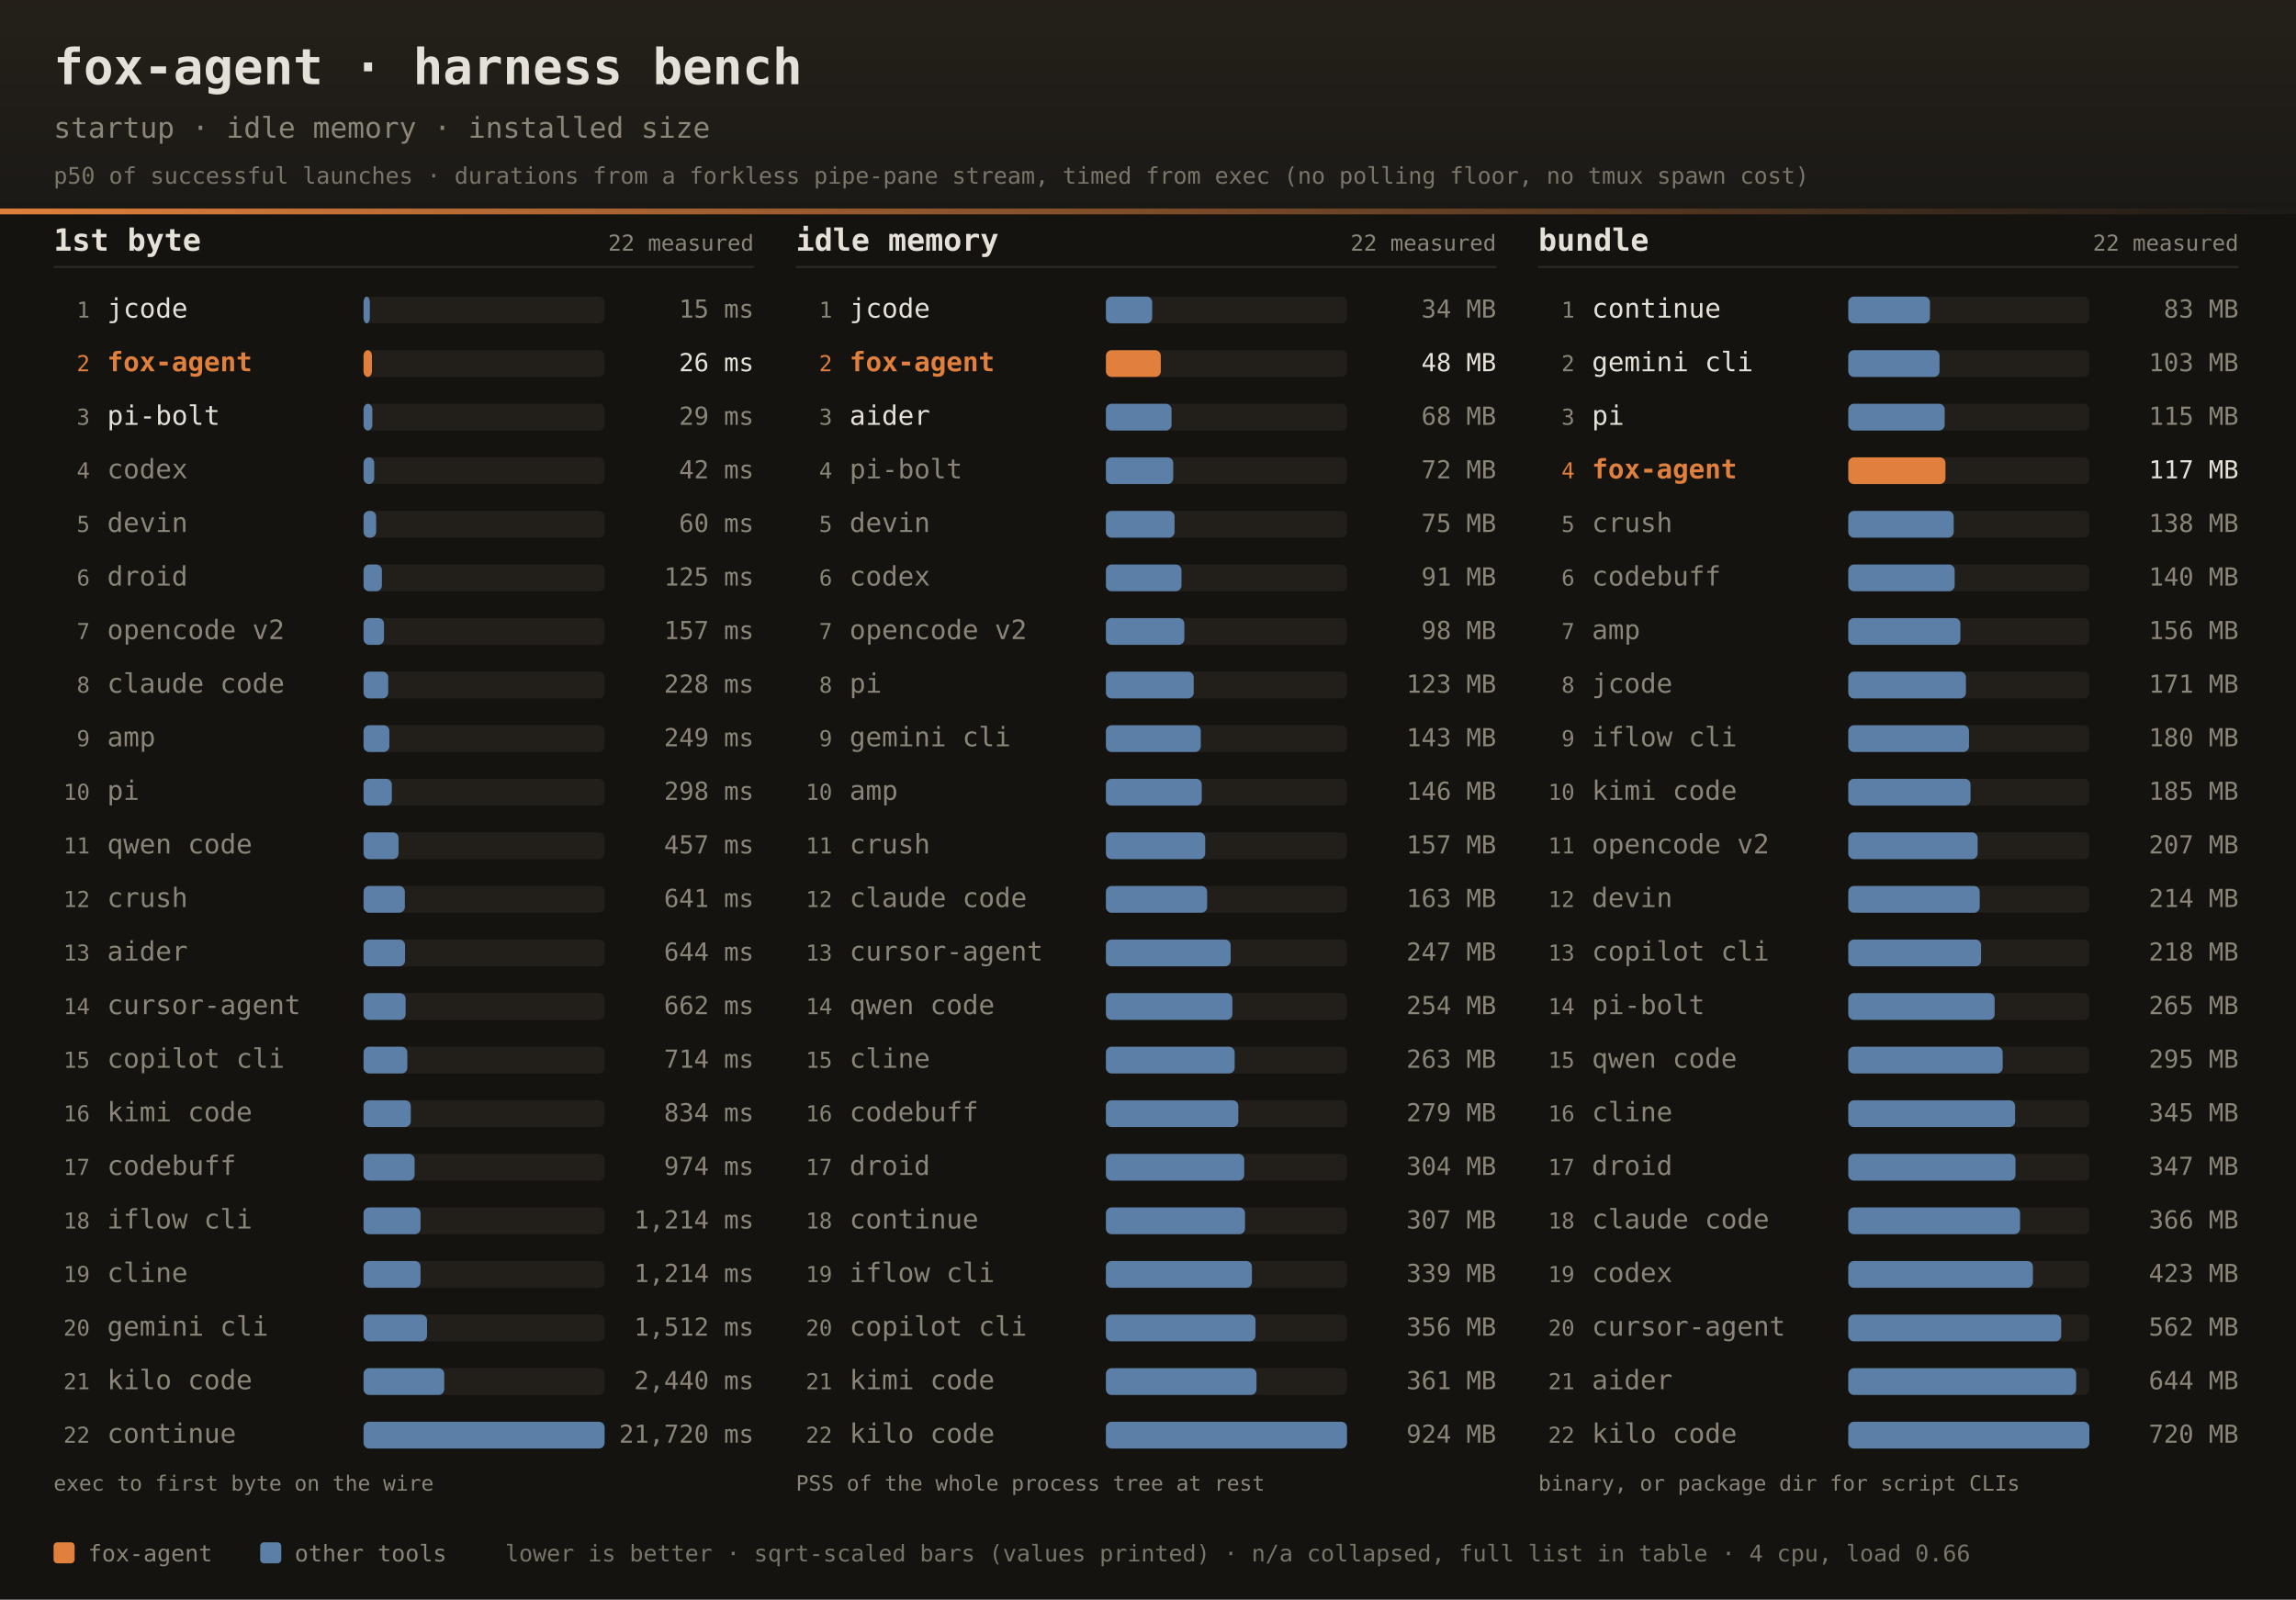
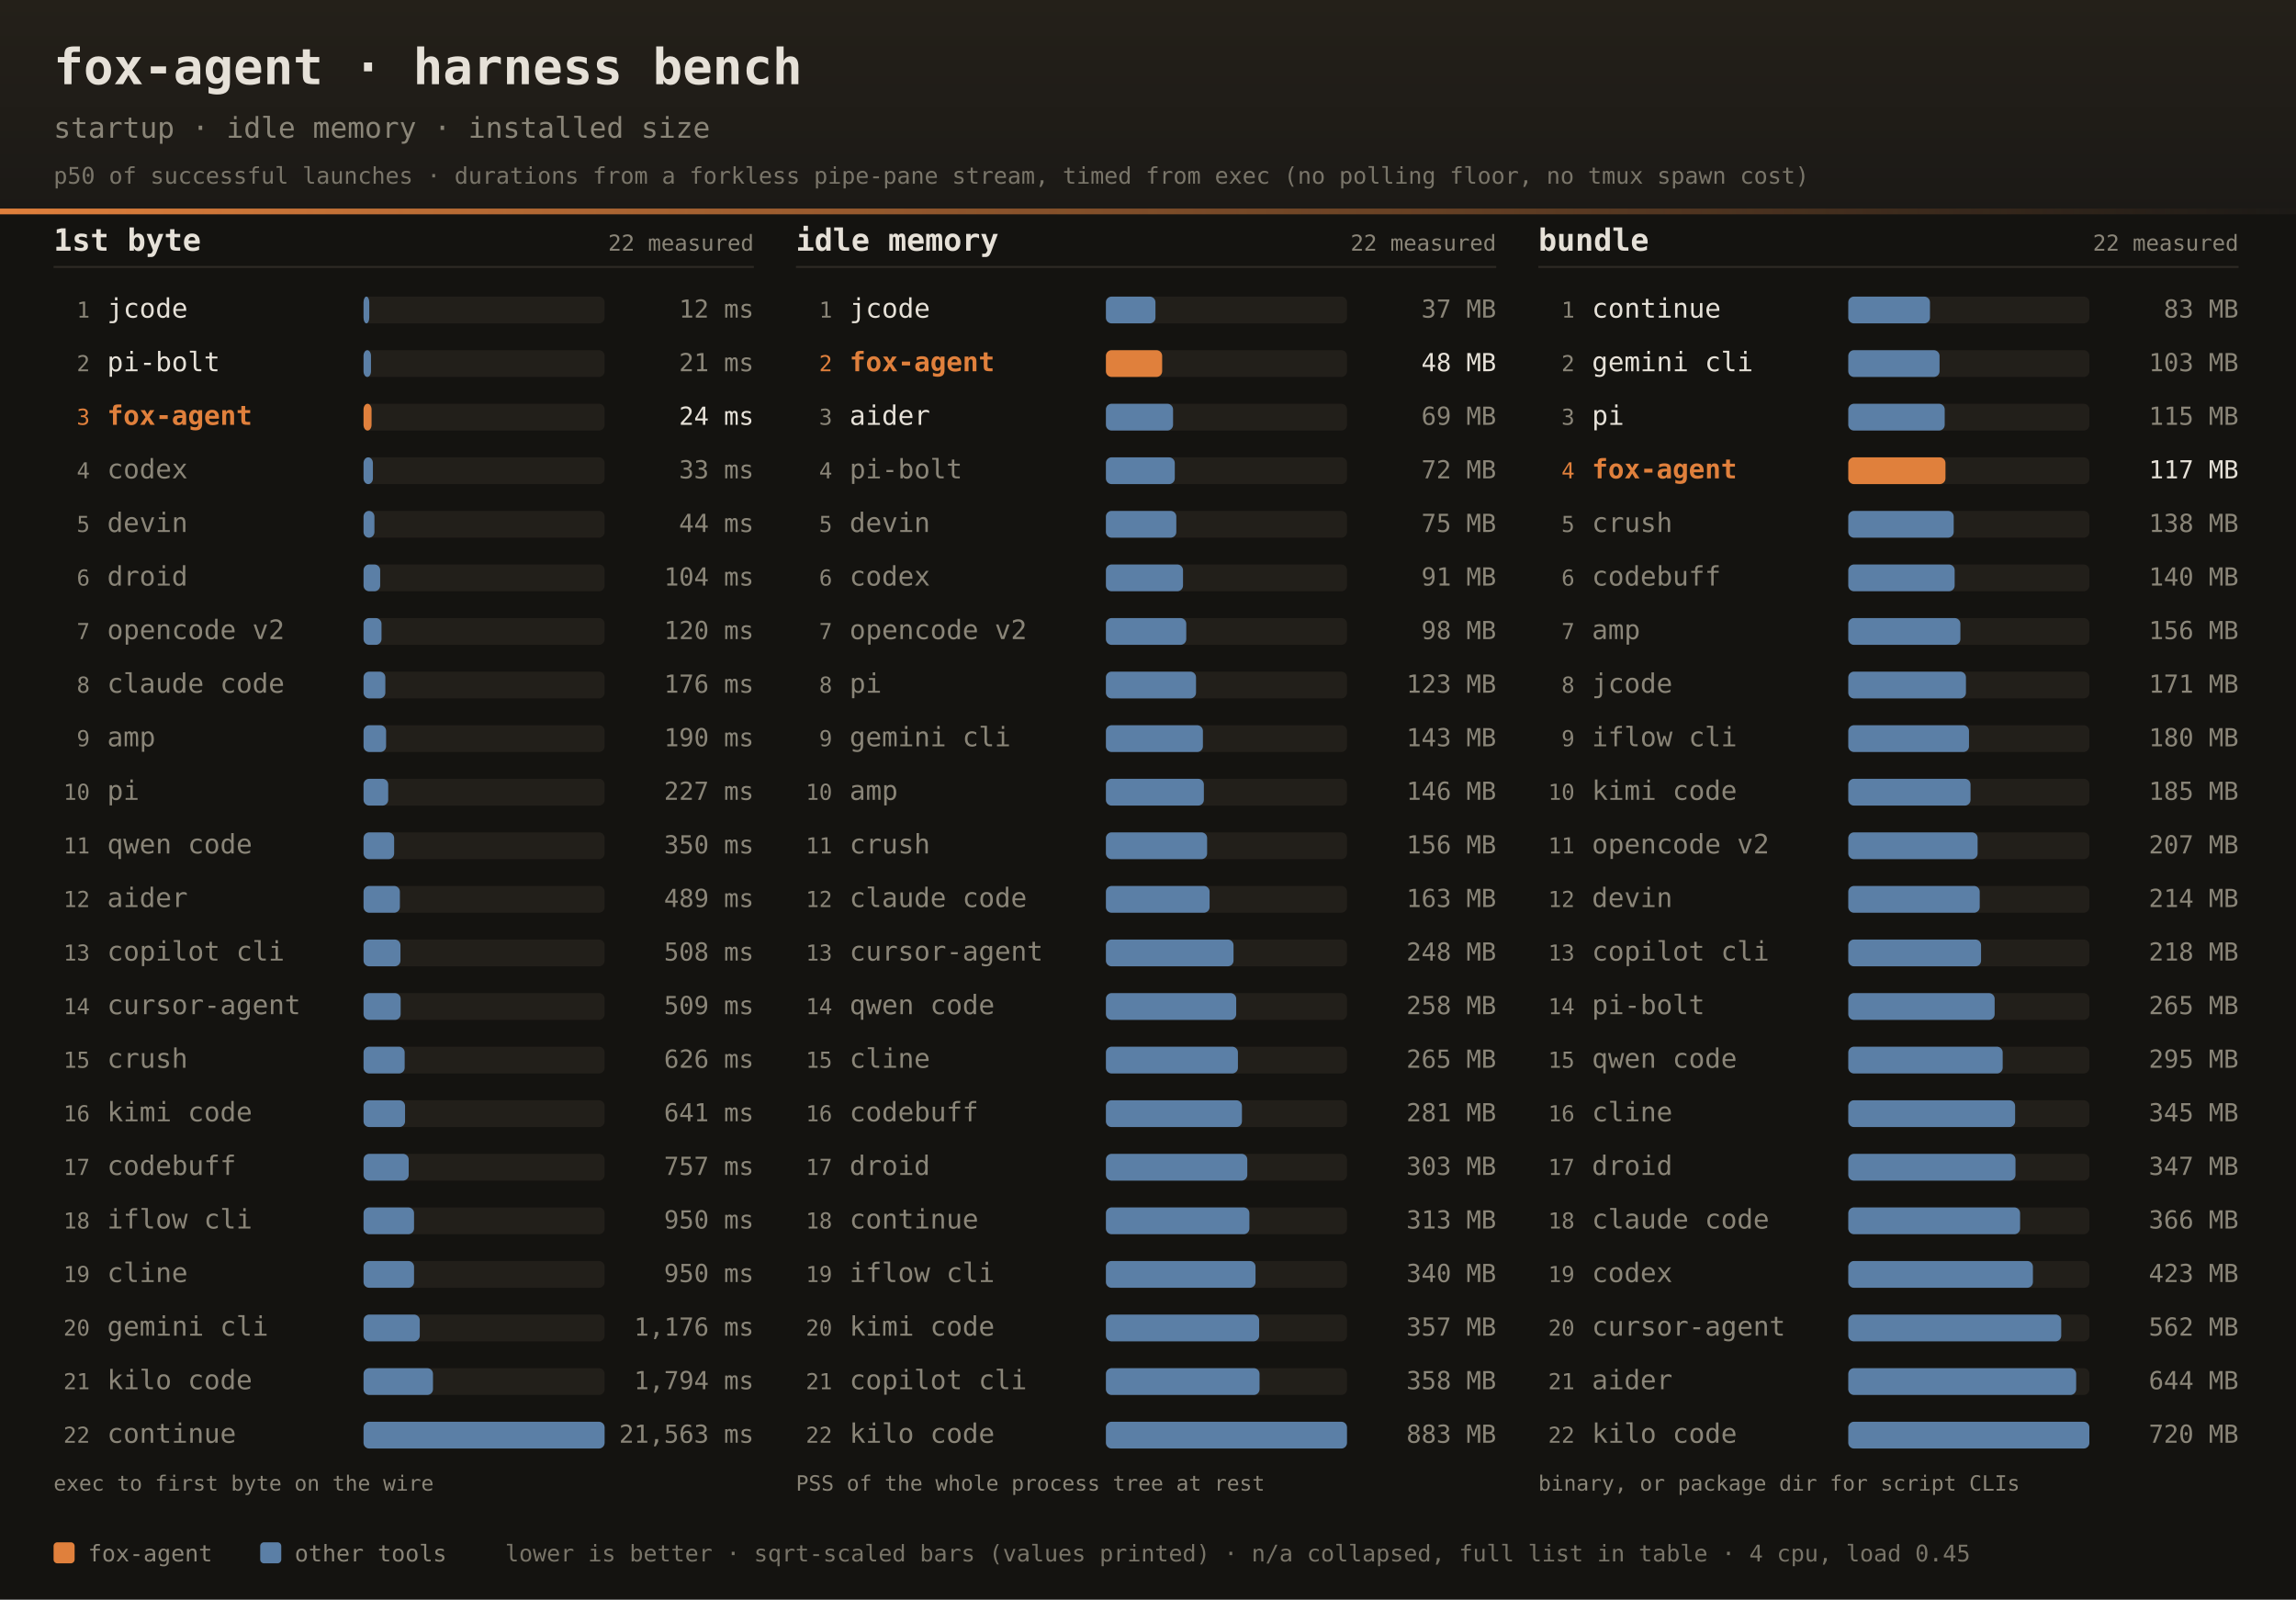
<svg xmlns="http://www.w3.org/2000/svg" width="1200" height="836" font-family="ui-monospace,SFMono-Regular,JetBrains Mono,Menlo,Consolas,monospace">
  <defs>
    <linearGradient id="dhdr" x1="0" y1="0" x2="0" y2="1">
      <stop offset="0" stop-color="#242019" />
      <stop offset="1" stop-color="#1b1916" />
    </linearGradient>
    <linearGradient id="drule" x1="0" y1="0" x2="1" y2="0">
      <stop offset="0" stop-color="#e0803c" />
      <stop offset="1" stop-color="#e0803c" stop-opacity="0" />
    </linearGradient>
  </defs>
  <rect width="1200" height="836" fill="#141310" />
  <rect width="1200" height="112" fill="url(#dhdr)" />
  <rect x="0" y="109" width="1200" height="3" fill="url(#drule)" />
  <text x="28" y="44" fill="#e6e1d8" font-size="26" font-weight="bold">fox-agent · harness bench</text>
  <text x="28" y="72" fill="#8a8578" font-size="15">startup · idle memory · installed size</text>
  <text x="28" y="96" fill="#8a8578" font-size="12" opacity="0.85">p50 of successful launches · durations from a forkless pipe-pane stream, timed from exec (no polling floor, no tmux spawn cost)</text>
  <text x="28" y="131" fill="#e6e1d8" font-size="16" font-weight="bold">1st byte</text>
  <text x="394" y="131" text-anchor="end" fill="#8a8578" font-size="11.5">22 measured</text>
  <rect x="28" y="139" width="366" height="1" fill="#2e2b25" />
  <text x="47" y="166.0" text-anchor="end" fill="#8a8578" font-size="11.5">1</text>
  <text x="56" y="166.0" fill="#e6e1d8" font-size="14">jcode</text>
  <rect x="190" y="155.0" width="126" height="14" rx="3" fill="#221f1a" />
-   <rect x="190" y="155.0" width="3.3" height="14" rx="3" fill="#5b7fa6" />
-   <text x="394" y="166.0" text-anchor="end" fill="#8a8578" font-size="13">15 ms</text>
-   <text x="47" y="194.0" text-anchor="end" fill="#e0803c" font-size="11.5">2</text>
-   <text x="56" y="194.0" fill="#e0803c" font-size="14" font-weight="bold">fox-agent</text>
+   <rect x="190" y="155.0" width="3.0" height="14" rx="3" fill="#5b7fa6" />
+   <text x="394" y="166.0" text-anchor="end" fill="#8a8578" font-size="13">12 ms</text>
+   <text x="47" y="194.0" text-anchor="end" fill="#8a8578" font-size="11.5">2</text>
+   <text x="56" y="194.0" fill="#e6e1d8" font-size="14">pi-bolt</text>
  <rect x="190" y="183.0" width="126" height="14" rx="3" fill="#221f1a" />
-   <rect x="190" y="183.0" width="4.4" height="14" rx="3" fill="#e0803c" />
-   <text x="394" y="194.0" text-anchor="end" fill="#e6e1d8" font-size="13">26 ms</text>
-   <text x="47" y="222.0" text-anchor="end" fill="#8a8578" font-size="11.5">3</text>
-   <text x="56" y="222.0" fill="#e6e1d8" font-size="14">pi-bolt</text>
+   <rect x="190" y="183.0" width="3.9" height="14" rx="3" fill="#5b7fa6" />
+   <text x="394" y="194.0" text-anchor="end" fill="#8a8578" font-size="13">21 ms</text>
+   <text x="47" y="222.0" text-anchor="end" fill="#e0803c" font-size="11.5">3</text>
+   <text x="56" y="222.0" fill="#e0803c" font-size="14" font-weight="bold">fox-agent</text>
  <rect x="190" y="211.0" width="126" height="14" rx="3" fill="#221f1a" />
-   <rect x="190" y="211.0" width="4.6" height="14" rx="3" fill="#5b7fa6" />
-   <text x="394" y="222.0" text-anchor="end" fill="#8a8578" font-size="13">29 ms</text>
+   <rect x="190" y="211.0" width="4.2" height="14" rx="3" fill="#e0803c" />
+   <text x="394" y="222.0" text-anchor="end" fill="#e6e1d8" font-size="13">24 ms</text>
  <text x="47" y="250.0" text-anchor="end" fill="#8a8578" font-size="11.5">4</text>
  <text x="56" y="250.0" fill="#8a8578" font-size="14">codex</text>
  <rect x="190" y="239.0" width="126" height="14" rx="3" fill="#221f1a" />
-   <rect x="190" y="239.0" width="5.6" height="14" rx="3" fill="#5b7fa6" />
-   <text x="394" y="250.0" text-anchor="end" fill="#8a8578" font-size="13">42 ms</text>
+   <rect x="190" y="239.0" width="4.9" height="14" rx="3" fill="#5b7fa6" />
+   <text x="394" y="250.0" text-anchor="end" fill="#8a8578" font-size="13">33 ms</text>
  <text x="47" y="278.0" text-anchor="end" fill="#8a8578" font-size="11.5">5</text>
  <text x="56" y="278.0" fill="#8a8578" font-size="14">devin</text>
  <rect x="190" y="267.0" width="126" height="14" rx="3" fill="#221f1a" />
-   <rect x="190" y="267.0" width="6.6" height="14" rx="3" fill="#5b7fa6" />
-   <text x="394" y="278.0" text-anchor="end" fill="#8a8578" font-size="13">60 ms</text>
+   <rect x="190" y="267.0" width="5.7" height="14" rx="3" fill="#5b7fa6" />
+   <text x="394" y="278.0" text-anchor="end" fill="#8a8578" font-size="13">44 ms</text>
  <text x="47" y="306.0" text-anchor="end" fill="#8a8578" font-size="11.5">6</text>
  <text x="56" y="306.0" fill="#8a8578" font-size="14">droid</text>
  <rect x="190" y="295.0" width="126" height="14" rx="3" fill="#221f1a" />
-   <rect x="190" y="295.0" width="9.6" height="14" rx="3" fill="#5b7fa6" />
-   <text x="394" y="306.0" text-anchor="end" fill="#8a8578" font-size="13">125 ms</text>
+   <rect x="190" y="295.0" width="8.7" height="14" rx="3" fill="#5b7fa6" />
+   <text x="394" y="306.0" text-anchor="end" fill="#8a8578" font-size="13">104 ms</text>
  <text x="47" y="334.0" text-anchor="end" fill="#8a8578" font-size="11.5">7</text>
  <text x="56" y="334.0" fill="#8a8578" font-size="14">opencode v2</text>
  <rect x="190" y="323.0" width="126" height="14" rx="3" fill="#221f1a" />
-   <rect x="190" y="323.0" width="10.7" height="14" rx="3" fill="#5b7fa6" />
-   <text x="394" y="334.0" text-anchor="end" fill="#8a8578" font-size="13">157 ms</text>
+   <rect x="190" y="323.0" width="9.4" height="14" rx="3" fill="#5b7fa6" />
+   <text x="394" y="334.0" text-anchor="end" fill="#8a8578" font-size="13">120 ms</text>
  <text x="47" y="362.0" text-anchor="end" fill="#8a8578" font-size="11.5">8</text>
  <text x="56" y="362.0" fill="#8a8578" font-size="14">claude code</text>
  <rect x="190" y="351.0" width="126" height="14" rx="3" fill="#221f1a" />
-   <rect x="190" y="351.0" width="12.9" height="14" rx="3" fill="#5b7fa6" />
-   <text x="394" y="362.0" text-anchor="end" fill="#8a8578" font-size="13">228 ms</text>
+   <rect x="190" y="351.0" width="11.4" height="14" rx="3" fill="#5b7fa6" />
+   <text x="394" y="362.0" text-anchor="end" fill="#8a8578" font-size="13">176 ms</text>
  <text x="47" y="390.0" text-anchor="end" fill="#8a8578" font-size="11.5">9</text>
  <text x="56" y="390.0" fill="#8a8578" font-size="14">amp</text>
  <rect x="190" y="379.0" width="126" height="14" rx="3" fill="#221f1a" />
-   <rect x="190" y="379.0" width="13.5" height="14" rx="3" fill="#5b7fa6" />
-   <text x="394" y="390.0" text-anchor="end" fill="#8a8578" font-size="13">249 ms</text>
+   <rect x="190" y="379.0" width="11.8" height="14" rx="3" fill="#5b7fa6" />
+   <text x="394" y="390.0" text-anchor="end" fill="#8a8578" font-size="13">190 ms</text>
  <text x="47" y="418.0" text-anchor="end" fill="#8a8578" font-size="11.5">10</text>
  <text x="56" y="418.0" fill="#8a8578" font-size="14">pi</text>
  <rect x="190" y="407.0" width="126" height="14" rx="3" fill="#221f1a" />
-   <rect x="190" y="407.0" width="14.8" height="14" rx="3" fill="#5b7fa6" />
-   <text x="394" y="418.0" text-anchor="end" fill="#8a8578" font-size="13">298 ms</text>
+   <rect x="190" y="407.0" width="12.9" height="14" rx="3" fill="#5b7fa6" />
+   <text x="394" y="418.0" text-anchor="end" fill="#8a8578" font-size="13">227 ms</text>
  <text x="47" y="446.0" text-anchor="end" fill="#8a8578" font-size="11.5">11</text>
  <text x="56" y="446.0" fill="#8a8578" font-size="14">qwen code</text>
  <rect x="190" y="435.0" width="126" height="14" rx="3" fill="#221f1a" />
-   <rect x="190" y="435.0" width="18.3" height="14" rx="3" fill="#5b7fa6" />
-   <text x="394" y="446.0" text-anchor="end" fill="#8a8578" font-size="13">457 ms</text>
+   <rect x="190" y="435.0" width="16.0" height="14" rx="3" fill="#5b7fa6" />
+   <text x="394" y="446.0" text-anchor="end" fill="#8a8578" font-size="13">350 ms</text>
  <text x="47" y="474.0" text-anchor="end" fill="#8a8578" font-size="11.5">12</text>
-   <text x="56" y="474.0" fill="#8a8578" font-size="14">crush</text>
+   <text x="56" y="474.0" fill="#8a8578" font-size="14">aider</text>
  <rect x="190" y="463.0" width="126" height="14" rx="3" fill="#221f1a" />
-   <rect x="190" y="463.0" width="21.6" height="14" rx="3" fill="#5b7fa6" />
-   <text x="394" y="474.0" text-anchor="end" fill="#8a8578" font-size="13">641 ms</text>
+   <rect x="190" y="463.0" width="19.0" height="14" rx="3" fill="#5b7fa6" />
+   <text x="394" y="474.0" text-anchor="end" fill="#8a8578" font-size="13">489 ms</text>
  <text x="47" y="502.0" text-anchor="end" fill="#8a8578" font-size="11.5">13</text>
-   <text x="56" y="502.0" fill="#8a8578" font-size="14">aider</text>
+   <text x="56" y="502.0" fill="#8a8578" font-size="14">copilot cli</text>
  <rect x="190" y="491.0" width="126" height="14" rx="3" fill="#221f1a" />
-   <rect x="190" y="491.0" width="21.7" height="14" rx="3" fill="#5b7fa6" />
-   <text x="394" y="502.0" text-anchor="end" fill="#8a8578" font-size="13">644 ms</text>
+   <rect x="190" y="491.0" width="19.3" height="14" rx="3" fill="#5b7fa6" />
+   <text x="394" y="502.0" text-anchor="end" fill="#8a8578" font-size="13">508 ms</text>
  <text x="47" y="530.0" text-anchor="end" fill="#8a8578" font-size="11.5">14</text>
  <text x="56" y="530.0" fill="#8a8578" font-size="14">cursor-agent</text>
  <rect x="190" y="519.0" width="126" height="14" rx="3" fill="#221f1a" />
-   <rect x="190" y="519.0" width="22.0" height="14" rx="3" fill="#5b7fa6" />
-   <text x="394" y="530.0" text-anchor="end" fill="#8a8578" font-size="13">662 ms</text>
+   <rect x="190" y="519.0" width="19.4" height="14" rx="3" fill="#5b7fa6" />
+   <text x="394" y="530.0" text-anchor="end" fill="#8a8578" font-size="13">509 ms</text>
  <text x="47" y="558.0" text-anchor="end" fill="#8a8578" font-size="11.5">15</text>
-   <text x="56" y="558.0" fill="#8a8578" font-size="14">copilot cli</text>
+   <text x="56" y="558.0" fill="#8a8578" font-size="14">crush</text>
  <rect x="190" y="547.0" width="126" height="14" rx="3" fill="#221f1a" />
-   <rect x="190" y="547.0" width="22.9" height="14" rx="3" fill="#5b7fa6" />
-   <text x="394" y="558.0" text-anchor="end" fill="#8a8578" font-size="13">714 ms</text>
+   <rect x="190" y="547.0" width="21.5" height="14" rx="3" fill="#5b7fa6" />
+   <text x="394" y="558.0" text-anchor="end" fill="#8a8578" font-size="13">626 ms</text>
  <text x="47" y="586.0" text-anchor="end" fill="#8a8578" font-size="11.5">16</text>
  <text x="56" y="586.0" fill="#8a8578" font-size="14">kimi code</text>
  <rect x="190" y="575.0" width="126" height="14" rx="3" fill="#221f1a" />
-   <rect x="190" y="575.0" width="24.7" height="14" rx="3" fill="#5b7fa6" />
-   <text x="394" y="586.0" text-anchor="end" fill="#8a8578" font-size="13">834 ms</text>
+   <rect x="190" y="575.0" width="21.7" height="14" rx="3" fill="#5b7fa6" />
+   <text x="394" y="586.0" text-anchor="end" fill="#8a8578" font-size="13">641 ms</text>
  <text x="47" y="614.0" text-anchor="end" fill="#8a8578" font-size="11.5">17</text>
  <text x="56" y="614.0" fill="#8a8578" font-size="14">codebuff</text>
  <rect x="190" y="603.0" width="126" height="14" rx="3" fill="#221f1a" />
-   <rect x="190" y="603.0" width="26.7" height="14" rx="3" fill="#5b7fa6" />
-   <text x="394" y="614.0" text-anchor="end" fill="#8a8578" font-size="13">974 ms</text>
+   <rect x="190" y="603.0" width="23.6" height="14" rx="3" fill="#5b7fa6" />
+   <text x="394" y="614.0" text-anchor="end" fill="#8a8578" font-size="13">757 ms</text>
  <text x="47" y="642.0" text-anchor="end" fill="#8a8578" font-size="11.5">18</text>
  <text x="56" y="642.0" fill="#8a8578" font-size="14">iflow cli</text>
  <rect x="190" y="631.0" width="126" height="14" rx="3" fill="#221f1a" />
-   <rect x="190" y="631.0" width="29.8" height="14" rx="3" fill="#5b7fa6" />
-   <text x="394" y="642.0" text-anchor="end" fill="#8a8578" font-size="13">1,214 ms</text>
+   <rect x="190" y="631.0" width="26.4" height="14" rx="3" fill="#5b7fa6" />
+   <text x="394" y="642.0" text-anchor="end" fill="#8a8578" font-size="13">950 ms</text>
  <text x="47" y="670.0" text-anchor="end" fill="#8a8578" font-size="11.5">19</text>
  <text x="56" y="670.0" fill="#8a8578" font-size="14">cline</text>
  <rect x="190" y="659.0" width="126" height="14" rx="3" fill="#221f1a" />
-   <rect x="190" y="659.0" width="29.8" height="14" rx="3" fill="#5b7fa6" />
-   <text x="394" y="670.0" text-anchor="end" fill="#8a8578" font-size="13">1,214 ms</text>
+   <rect x="190" y="659.0" width="26.4" height="14" rx="3" fill="#5b7fa6" />
+   <text x="394" y="670.0" text-anchor="end" fill="#8a8578" font-size="13">950 ms</text>
  <text x="47" y="698.0" text-anchor="end" fill="#8a8578" font-size="11.5">20</text>
  <text x="56" y="698.0" fill="#8a8578" font-size="14">gemini cli</text>
  <rect x="190" y="687.0" width="126" height="14" rx="3" fill="#221f1a" />
-   <rect x="190" y="687.0" width="33.2" height="14" rx="3" fill="#5b7fa6" />
-   <text x="394" y="698.0" text-anchor="end" fill="#8a8578" font-size="13">1,512 ms</text>
+   <rect x="190" y="687.0" width="29.4" height="14" rx="3" fill="#5b7fa6" />
+   <text x="394" y="698.0" text-anchor="end" fill="#8a8578" font-size="13">1,176 ms</text>
  <text x="47" y="726.0" text-anchor="end" fill="#8a8578" font-size="11.5">21</text>
  <text x="56" y="726.0" fill="#8a8578" font-size="14">kilo code</text>
  <rect x="190" y="715.0" width="126" height="14" rx="3" fill="#221f1a" />
-   <rect x="190" y="715.0" width="42.2" height="14" rx="3" fill="#5b7fa6" />
-   <text x="394" y="726.0" text-anchor="end" fill="#8a8578" font-size="13">2,440 ms</text>
+   <rect x="190" y="715.0" width="36.3" height="14" rx="3" fill="#5b7fa6" />
+   <text x="394" y="726.0" text-anchor="end" fill="#8a8578" font-size="13">1,794 ms</text>
  <text x="47" y="754.0" text-anchor="end" fill="#8a8578" font-size="11.5">22</text>
  <text x="56" y="754.0" fill="#8a8578" font-size="14">continue</text>
  <rect x="190" y="743.0" width="126" height="14" rx="3" fill="#221f1a" />
  <rect x="190" y="743.0" width="126.0" height="14" rx="3" fill="#5b7fa6" />
-   <text x="394" y="754.0" text-anchor="end" fill="#8a8578" font-size="13">21,720 ms</text>
+   <text x="394" y="754.0" text-anchor="end" fill="#8a8578" font-size="13">21,563 ms</text>
  <text x="28" y="779" fill="#8a8578" font-size="11">exec to first byte on the wire</text>
  <text x="416" y="131" fill="#e6e1d8" font-size="16" font-weight="bold">idle memory</text>
  <text x="782" y="131" text-anchor="end" fill="#8a8578" font-size="11.5">22 measured</text>
  <rect x="416" y="139" width="366" height="1" fill="#2e2b25" />
  <text x="435" y="166.0" text-anchor="end" fill="#8a8578" font-size="11.5">1</text>
  <text x="444" y="166.0" fill="#e6e1d8" font-size="14">jcode</text>
  <rect x="578" y="155.0" width="126" height="14" rx="3" fill="#221f1a" />
-   <rect x="578" y="155.0" width="24.2" height="14" rx="3" fill="#5b7fa6" />
-   <text x="782" y="166.0" text-anchor="end" fill="#8a8578" font-size="13">34 MB</text>
+   <rect x="578" y="155.0" width="25.9" height="14" rx="3" fill="#5b7fa6" />
+   <text x="782" y="166.0" text-anchor="end" fill="#8a8578" font-size="13">37 MB</text>
  <text x="435" y="194.0" text-anchor="end" fill="#e0803c" font-size="11.5">2</text>
  <text x="444" y="194.0" fill="#e0803c" font-size="14" font-weight="bold">fox-agent</text>
  <rect x="578" y="183.0" width="126" height="14" rx="3" fill="#221f1a" />
-   <rect x="578" y="183.0" width="28.7" height="14" rx="3" fill="#e0803c" />
+   <rect x="578" y="183.0" width="29.4" height="14" rx="3" fill="#e0803c" />
  <text x="782" y="194.0" text-anchor="end" fill="#e6e1d8" font-size="13">48 MB</text>
  <text x="435" y="222.0" text-anchor="end" fill="#8a8578" font-size="11.5">3</text>
  <text x="444" y="222.0" fill="#e6e1d8" font-size="14">aider</text>
  <rect x="578" y="211.0" width="126" height="14" rx="3" fill="#221f1a" />
-   <rect x="578" y="211.0" width="34.3" height="14" rx="3" fill="#5b7fa6" />
-   <text x="782" y="222.0" text-anchor="end" fill="#8a8578" font-size="13">68 MB</text>
+   <rect x="578" y="211.0" width="35.1" height="14" rx="3" fill="#5b7fa6" />
+   <text x="782" y="222.0" text-anchor="end" fill="#8a8578" font-size="13">69 MB</text>
  <text x="435" y="250.0" text-anchor="end" fill="#8a8578" font-size="11.5">4</text>
  <text x="444" y="250.0" fill="#8a8578" font-size="14">pi-bolt</text>
  <rect x="578" y="239.0" width="126" height="14" rx="3" fill="#221f1a" />
-   <rect x="578" y="239.0" width="35.2" height="14" rx="3" fill="#5b7fa6" />
+   <rect x="578" y="239.0" width="36.0" height="14" rx="3" fill="#5b7fa6" />
  <text x="782" y="250.0" text-anchor="end" fill="#8a8578" font-size="13">72 MB</text>
  <text x="435" y="278.0" text-anchor="end" fill="#8a8578" font-size="11.5">5</text>
  <text x="444" y="278.0" fill="#8a8578" font-size="14">devin</text>
  <rect x="578" y="267.0" width="126" height="14" rx="3" fill="#221f1a" />
-   <rect x="578" y="267.0" width="35.9" height="14" rx="3" fill="#5b7fa6" />
+   <rect x="578" y="267.0" width="36.8" height="14" rx="3" fill="#5b7fa6" />
  <text x="782" y="278.0" text-anchor="end" fill="#8a8578" font-size="13">75 MB</text>
  <text x="435" y="306.0" text-anchor="end" fill="#8a8578" font-size="11.5">6</text>
  <text x="444" y="306.0" fill="#8a8578" font-size="14">codex</text>
  <rect x="578" y="295.0" width="126" height="14" rx="3" fill="#221f1a" />
-   <rect x="578" y="295.0" width="39.5" height="14" rx="3" fill="#5b7fa6" />
+   <rect x="578" y="295.0" width="40.3" height="14" rx="3" fill="#5b7fa6" />
  <text x="782" y="306.0" text-anchor="end" fill="#8a8578" font-size="13">91 MB</text>
  <text x="435" y="334.0" text-anchor="end" fill="#8a8578" font-size="11.5">7</text>
  <text x="444" y="334.0" fill="#8a8578" font-size="14">opencode v2</text>
  <rect x="578" y="323.0" width="126" height="14" rx="3" fill="#221f1a" />
-   <rect x="578" y="323.0" width="41.0" height="14" rx="3" fill="#5b7fa6" />
+   <rect x="578" y="323.0" width="42.0" height="14" rx="3" fill="#5b7fa6" />
  <text x="782" y="334.0" text-anchor="end" fill="#8a8578" font-size="13">98 MB</text>
  <text x="435" y="362.0" text-anchor="end" fill="#8a8578" font-size="11.5">8</text>
  <text x="444" y="362.0" fill="#8a8578" font-size="14">pi</text>
  <rect x="578" y="351.0" width="126" height="14" rx="3" fill="#221f1a" />
-   <rect x="578" y="351.0" width="45.9" height="14" rx="3" fill="#5b7fa6" />
+   <rect x="578" y="351.0" width="47.1" height="14" rx="3" fill="#5b7fa6" />
  <text x="782" y="362.0" text-anchor="end" fill="#8a8578" font-size="13">123 MB</text>
  <text x="435" y="390.0" text-anchor="end" fill="#8a8578" font-size="11.5">9</text>
  <text x="444" y="390.0" fill="#8a8578" font-size="14">gemini cli</text>
  <rect x="578" y="379.0" width="126" height="14" rx="3" fill="#221f1a" />
-   <rect x="578" y="379.0" width="49.6" height="14" rx="3" fill="#5b7fa6" />
+   <rect x="578" y="379.0" width="50.7" height="14" rx="3" fill="#5b7fa6" />
  <text x="782" y="390.0" text-anchor="end" fill="#8a8578" font-size="13">143 MB</text>
  <text x="435" y="418.0" text-anchor="end" fill="#8a8578" font-size="11.5">10</text>
  <text x="444" y="418.0" fill="#8a8578" font-size="14">amp</text>
  <rect x="578" y="407.0" width="126" height="14" rx="3" fill="#221f1a" />
-   <rect x="578" y="407.0" width="50.1" height="14" rx="3" fill="#5b7fa6" />
+   <rect x="578" y="407.0" width="51.2" height="14" rx="3" fill="#5b7fa6" />
  <text x="782" y="418.0" text-anchor="end" fill="#8a8578" font-size="13">146 MB</text>
  <text x="435" y="446.0" text-anchor="end" fill="#8a8578" font-size="11.5">11</text>
  <text x="444" y="446.0" fill="#8a8578" font-size="14">crush</text>
  <rect x="578" y="435.0" width="126" height="14" rx="3" fill="#221f1a" />
-   <rect x="578" y="435.0" width="51.9" height="14" rx="3" fill="#5b7fa6" />
-   <text x="782" y="446.0" text-anchor="end" fill="#8a8578" font-size="13">157 MB</text>
+   <rect x="578" y="435.0" width="52.9" height="14" rx="3" fill="#5b7fa6" />
+   <text x="782" y="446.0" text-anchor="end" fill="#8a8578" font-size="13">156 MB</text>
  <text x="435" y="474.0" text-anchor="end" fill="#8a8578" font-size="11.5">12</text>
  <text x="444" y="474.0" fill="#8a8578" font-size="14">claude code</text>
  <rect x="578" y="463.0" width="126" height="14" rx="3" fill="#221f1a" />
-   <rect x="578" y="463.0" width="52.9" height="14" rx="3" fill="#5b7fa6" />
+   <rect x="578" y="463.0" width="54.2" height="14" rx="3" fill="#5b7fa6" />
  <text x="782" y="474.0" text-anchor="end" fill="#8a8578" font-size="13">163 MB</text>
  <text x="435" y="502.0" text-anchor="end" fill="#8a8578" font-size="11.5">13</text>
  <text x="444" y="502.0" fill="#8a8578" font-size="14">cursor-agent</text>
  <rect x="578" y="491.0" width="126" height="14" rx="3" fill="#221f1a" />
-   <rect x="578" y="491.0" width="65.2" height="14" rx="3" fill="#5b7fa6" />
-   <text x="782" y="502.0" text-anchor="end" fill="#8a8578" font-size="13">247 MB</text>
+   <rect x="578" y="491.0" width="66.7" height="14" rx="3" fill="#5b7fa6" />
+   <text x="782" y="502.0" text-anchor="end" fill="#8a8578" font-size="13">248 MB</text>
  <text x="435" y="530.0" text-anchor="end" fill="#8a8578" font-size="11.5">14</text>
  <text x="444" y="530.0" fill="#8a8578" font-size="14">qwen code</text>
  <rect x="578" y="519.0" width="126" height="14" rx="3" fill="#221f1a" />
-   <rect x="578" y="519.0" width="66.1" height="14" rx="3" fill="#5b7fa6" />
-   <text x="782" y="530.0" text-anchor="end" fill="#8a8578" font-size="13">254 MB</text>
+   <rect x="578" y="519.0" width="68.1" height="14" rx="3" fill="#5b7fa6" />
+   <text x="782" y="530.0" text-anchor="end" fill="#8a8578" font-size="13">258 MB</text>
  <text x="435" y="558.0" text-anchor="end" fill="#8a8578" font-size="11.5">15</text>
  <text x="444" y="558.0" fill="#8a8578" font-size="14">cline</text>
  <rect x="578" y="547.0" width="126" height="14" rx="3" fill="#221f1a" />
-   <rect x="578" y="547.0" width="67.3" height="14" rx="3" fill="#5b7fa6" />
-   <text x="782" y="558.0" text-anchor="end" fill="#8a8578" font-size="13">263 MB</text>
+   <rect x="578" y="547.0" width="69.0" height="14" rx="3" fill="#5b7fa6" />
+   <text x="782" y="558.0" text-anchor="end" fill="#8a8578" font-size="13">265 MB</text>
  <text x="435" y="586.0" text-anchor="end" fill="#8a8578" font-size="11.5">16</text>
  <text x="444" y="586.0" fill="#8a8578" font-size="14">codebuff</text>
  <rect x="578" y="575.0" width="126" height="14" rx="3" fill="#221f1a" />
-   <rect x="578" y="575.0" width="69.2" height="14" rx="3" fill="#5b7fa6" />
-   <text x="782" y="586.0" text-anchor="end" fill="#8a8578" font-size="13">279 MB</text>
+   <rect x="578" y="575.0" width="71.1" height="14" rx="3" fill="#5b7fa6" />
+   <text x="782" y="586.0" text-anchor="end" fill="#8a8578" font-size="13">281 MB</text>
  <text x="435" y="614.0" text-anchor="end" fill="#8a8578" font-size="11.5">17</text>
  <text x="444" y="614.0" fill="#8a8578" font-size="14">droid</text>
  <rect x="578" y="603.0" width="126" height="14" rx="3" fill="#221f1a" />
-   <rect x="578" y="603.0" width="72.3" height="14" rx="3" fill="#5b7fa6" />
-   <text x="782" y="614.0" text-anchor="end" fill="#8a8578" font-size="13">304 MB</text>
+   <rect x="578" y="603.0" width="73.9" height="14" rx="3" fill="#5b7fa6" />
+   <text x="782" y="614.0" text-anchor="end" fill="#8a8578" font-size="13">303 MB</text>
  <text x="435" y="642.0" text-anchor="end" fill="#8a8578" font-size="11.5">18</text>
  <text x="444" y="642.0" fill="#8a8578" font-size="14">continue</text>
  <rect x="578" y="631.0" width="126" height="14" rx="3" fill="#221f1a" />
-   <rect x="578" y="631.0" width="72.7" height="14" rx="3" fill="#5b7fa6" />
-   <text x="782" y="642.0" text-anchor="end" fill="#8a8578" font-size="13">307 MB</text>
+   <rect x="578" y="631.0" width="75.0" height="14" rx="3" fill="#5b7fa6" />
+   <text x="782" y="642.0" text-anchor="end" fill="#8a8578" font-size="13">313 MB</text>
  <text x="435" y="670.0" text-anchor="end" fill="#8a8578" font-size="11.5">19</text>
  <text x="444" y="670.0" fill="#8a8578" font-size="14">iflow cli</text>
  <rect x="578" y="659.0" width="126" height="14" rx="3" fill="#221f1a" />
-   <rect x="578" y="659.0" width="76.3" height="14" rx="3" fill="#5b7fa6" />
-   <text x="782" y="670.0" text-anchor="end" fill="#8a8578" font-size="13">339 MB</text>
+   <rect x="578" y="659.0" width="78.2" height="14" rx="3" fill="#5b7fa6" />
+   <text x="782" y="670.0" text-anchor="end" fill="#8a8578" font-size="13">340 MB</text>
  <text x="435" y="698.0" text-anchor="end" fill="#8a8578" font-size="11.5">20</text>
-   <text x="444" y="698.0" fill="#8a8578" font-size="14">copilot cli</text>
+   <text x="444" y="698.0" fill="#8a8578" font-size="14">kimi code</text>
  <rect x="578" y="687.0" width="126" height="14" rx="3" fill="#221f1a" />
-   <rect x="578" y="687.0" width="78.2" height="14" rx="3" fill="#5b7fa6" />
-   <text x="782" y="698.0" text-anchor="end" fill="#8a8578" font-size="13">356 MB</text>
+   <rect x="578" y="687.0" width="80.1" height="14" rx="3" fill="#5b7fa6" />
+   <text x="782" y="698.0" text-anchor="end" fill="#8a8578" font-size="13">357 MB</text>
  <text x="435" y="726.0" text-anchor="end" fill="#8a8578" font-size="11.5">21</text>
-   <text x="444" y="726.0" fill="#8a8578" font-size="14">kimi code</text>
+   <text x="444" y="726.0" fill="#8a8578" font-size="14">copilot cli</text>
  <rect x="578" y="715.0" width="126" height="14" rx="3" fill="#221f1a" />
-   <rect x="578" y="715.0" width="78.7" height="14" rx="3" fill="#5b7fa6" />
-   <text x="782" y="726.0" text-anchor="end" fill="#8a8578" font-size="13">361 MB</text>
+   <rect x="578" y="715.0" width="80.3" height="14" rx="3" fill="#5b7fa6" />
+   <text x="782" y="726.0" text-anchor="end" fill="#8a8578" font-size="13">358 MB</text>
  <text x="435" y="754.0" text-anchor="end" fill="#8a8578" font-size="11.5">22</text>
  <text x="444" y="754.0" fill="#8a8578" font-size="14">kilo code</text>
  <rect x="578" y="743.0" width="126" height="14" rx="3" fill="#221f1a" />
  <rect x="578" y="743.0" width="126.0" height="14" rx="3" fill="#5b7fa6" />
-   <text x="782" y="754.0" text-anchor="end" fill="#8a8578" font-size="13">924 MB</text>
+   <text x="782" y="754.0" text-anchor="end" fill="#8a8578" font-size="13">883 MB</text>
  <text x="416" y="779" fill="#8a8578" font-size="11">PSS of the whole process tree at rest</text>
  <text x="804" y="131" fill="#e6e1d8" font-size="16" font-weight="bold">bundle</text>
  <text x="1170" y="131" text-anchor="end" fill="#8a8578" font-size="11.5">22 measured</text>
  <rect x="804" y="139" width="366" height="1" fill="#2e2b25" />
  <text x="823" y="166.0" text-anchor="end" fill="#8a8578" font-size="11.5">1</text>
  <text x="832" y="166.0" fill="#e6e1d8" font-size="14">continue</text>
  <rect x="966" y="155.0" width="126" height="14" rx="3" fill="#221f1a" />
  <rect x="966" y="155.0" width="42.7" height="14" rx="3" fill="#5b7fa6" />
  <text x="1170" y="166.0" text-anchor="end" fill="#8a8578" font-size="13">83 MB</text>
  <text x="823" y="194.0" text-anchor="end" fill="#8a8578" font-size="11.5">2</text>
  <text x="832" y="194.0" fill="#e6e1d8" font-size="14">gemini cli</text>
  <rect x="966" y="183.0" width="126" height="14" rx="3" fill="#221f1a" />
  <rect x="966" y="183.0" width="47.7" height="14" rx="3" fill="#5b7fa6" />
  <text x="1170" y="194.0" text-anchor="end" fill="#8a8578" font-size="13">103 MB</text>
  <text x="823" y="222.0" text-anchor="end" fill="#8a8578" font-size="11.5">3</text>
  <text x="832" y="222.0" fill="#e6e1d8" font-size="14">pi</text>
  <rect x="966" y="211.0" width="126" height="14" rx="3" fill="#221f1a" />
  <rect x="966" y="211.0" width="50.4" height="14" rx="3" fill="#5b7fa6" />
  <text x="1170" y="222.0" text-anchor="end" fill="#8a8578" font-size="13">115 MB</text>
  <text x="823" y="250.0" text-anchor="end" fill="#e0803c" font-size="11.5">4</text>
  <text x="832" y="250.0" fill="#e0803c" font-size="14" font-weight="bold">fox-agent</text>
  <rect x="966" y="239.0" width="126" height="14" rx="3" fill="#221f1a" />
  <rect x="966" y="239.0" width="50.8" height="14" rx="3" fill="#e0803c" />
  <text x="1170" y="250.0" text-anchor="end" fill="#e6e1d8" font-size="13">117 MB</text>
  <text x="823" y="278.0" text-anchor="end" fill="#8a8578" font-size="11.5">5</text>
  <text x="832" y="278.0" fill="#8a8578" font-size="14">crush</text>
  <rect x="966" y="267.0" width="126" height="14" rx="3" fill="#221f1a" />
  <rect x="966" y="267.0" width="55.1" height="14" rx="3" fill="#5b7fa6" />
  <text x="1170" y="278.0" text-anchor="end" fill="#8a8578" font-size="13">138 MB</text>
  <text x="823" y="306.0" text-anchor="end" fill="#8a8578" font-size="11.5">6</text>
  <text x="832" y="306.0" fill="#8a8578" font-size="14">codebuff</text>
  <rect x="966" y="295.0" width="126" height="14" rx="3" fill="#221f1a" />
  <rect x="966" y="295.0" width="55.6" height="14" rx="3" fill="#5b7fa6" />
  <text x="1170" y="306.0" text-anchor="end" fill="#8a8578" font-size="13">140 MB</text>
  <text x="823" y="334.0" text-anchor="end" fill="#8a8578" font-size="11.5">7</text>
  <text x="832" y="334.0" fill="#8a8578" font-size="14">amp</text>
  <rect x="966" y="323.0" width="126" height="14" rx="3" fill="#221f1a" />
  <rect x="966" y="323.0" width="58.6" height="14" rx="3" fill="#5b7fa6" />
  <text x="1170" y="334.0" text-anchor="end" fill="#8a8578" font-size="13">156 MB</text>
  <text x="823" y="362.0" text-anchor="end" fill="#8a8578" font-size="11.5">8</text>
  <text x="832" y="362.0" fill="#8a8578" font-size="14">jcode</text>
  <rect x="966" y="351.0" width="126" height="14" rx="3" fill="#221f1a" />
  <rect x="966" y="351.0" width="61.5" height="14" rx="3" fill="#5b7fa6" />
  <text x="1170" y="362.0" text-anchor="end" fill="#8a8578" font-size="13">171 MB</text>
  <text x="823" y="390.0" text-anchor="end" fill="#8a8578" font-size="11.5">9</text>
  <text x="832" y="390.0" fill="#8a8578" font-size="14">iflow cli</text>
  <rect x="966" y="379.0" width="126" height="14" rx="3" fill="#221f1a" />
  <rect x="966" y="379.0" width="63.1" height="14" rx="3" fill="#5b7fa6" />
  <text x="1170" y="390.0" text-anchor="end" fill="#8a8578" font-size="13">180 MB</text>
  <text x="823" y="418.0" text-anchor="end" fill="#8a8578" font-size="11.5">10</text>
  <text x="832" y="418.0" fill="#8a8578" font-size="14">kimi code</text>
  <rect x="966" y="407.0" width="126" height="14" rx="3" fill="#221f1a" />
  <rect x="966" y="407.0" width="63.9" height="14" rx="3" fill="#5b7fa6" />
  <text x="1170" y="418.0" text-anchor="end" fill="#8a8578" font-size="13">185 MB</text>
  <text x="823" y="446.0" text-anchor="end" fill="#8a8578" font-size="11.5">11</text>
  <text x="832" y="446.0" fill="#8a8578" font-size="14">opencode v2</text>
  <rect x="966" y="435.0" width="126" height="14" rx="3" fill="#221f1a" />
  <rect x="966" y="435.0" width="67.6" height="14" rx="3" fill="#5b7fa6" />
  <text x="1170" y="446.0" text-anchor="end" fill="#8a8578" font-size="13">207 MB</text>
  <text x="823" y="474.0" text-anchor="end" fill="#8a8578" font-size="11.5">12</text>
  <text x="832" y="474.0" fill="#8a8578" font-size="14">devin</text>
  <rect x="966" y="463.0" width="126" height="14" rx="3" fill="#221f1a" />
  <rect x="966" y="463.0" width="68.7" height="14" rx="3" fill="#5b7fa6" />
  <text x="1170" y="474.0" text-anchor="end" fill="#8a8578" font-size="13">214 MB</text>
  <text x="823" y="502.0" text-anchor="end" fill="#8a8578" font-size="11.5">13</text>
  <text x="832" y="502.0" fill="#8a8578" font-size="14">copilot cli</text>
  <rect x="966" y="491.0" width="126" height="14" rx="3" fill="#221f1a" />
  <rect x="966" y="491.0" width="69.4" height="14" rx="3" fill="#5b7fa6" />
  <text x="1170" y="502.0" text-anchor="end" fill="#8a8578" font-size="13">218 MB</text>
  <text x="823" y="530.0" text-anchor="end" fill="#8a8578" font-size="11.5">14</text>
  <text x="832" y="530.0" fill="#8a8578" font-size="14">pi-bolt</text>
  <rect x="966" y="519.0" width="126" height="14" rx="3" fill="#221f1a" />
  <rect x="966" y="519.0" width="76.5" height="14" rx="3" fill="#5b7fa6" />
  <text x="1170" y="530.0" text-anchor="end" fill="#8a8578" font-size="13">265 MB</text>
  <text x="823" y="558.0" text-anchor="end" fill="#8a8578" font-size="11.5">15</text>
  <text x="832" y="558.0" fill="#8a8578" font-size="14">qwen code</text>
  <rect x="966" y="547.0" width="126" height="14" rx="3" fill="#221f1a" />
  <rect x="966" y="547.0" width="80.7" height="14" rx="3" fill="#5b7fa6" />
  <text x="1170" y="558.0" text-anchor="end" fill="#8a8578" font-size="13">295 MB</text>
  <text x="823" y="586.0" text-anchor="end" fill="#8a8578" font-size="11.5">16</text>
  <text x="832" y="586.0" fill="#8a8578" font-size="14">cline</text>
  <rect x="966" y="575.0" width="126" height="14" rx="3" fill="#221f1a" />
  <rect x="966" y="575.0" width="87.2" height="14" rx="3" fill="#5b7fa6" />
  <text x="1170" y="586.0" text-anchor="end" fill="#8a8578" font-size="13">345 MB</text>
  <text x="823" y="614.0" text-anchor="end" fill="#8a8578" font-size="11.5">17</text>
  <text x="832" y="614.0" fill="#8a8578" font-size="14">droid</text>
  <rect x="966" y="603.0" width="126" height="14" rx="3" fill="#221f1a" />
  <rect x="966" y="603.0" width="87.4" height="14" rx="3" fill="#5b7fa6" />
  <text x="1170" y="614.0" text-anchor="end" fill="#8a8578" font-size="13">347 MB</text>
  <text x="823" y="642.0" text-anchor="end" fill="#8a8578" font-size="11.5">18</text>
  <text x="832" y="642.0" fill="#8a8578" font-size="14">claude code</text>
  <rect x="966" y="631.0" width="126" height="14" rx="3" fill="#221f1a" />
  <rect x="966" y="631.0" width="89.8" height="14" rx="3" fill="#5b7fa6" />
  <text x="1170" y="642.0" text-anchor="end" fill="#8a8578" font-size="13">366 MB</text>
  <text x="823" y="670.0" text-anchor="end" fill="#8a8578" font-size="11.5">19</text>
  <text x="832" y="670.0" fill="#8a8578" font-size="14">codex</text>
  <rect x="966" y="659.0" width="126" height="14" rx="3" fill="#221f1a" />
  <rect x="966" y="659.0" width="96.5" height="14" rx="3" fill="#5b7fa6" />
  <text x="1170" y="670.0" text-anchor="end" fill="#8a8578" font-size="13">423 MB</text>
  <text x="823" y="698.0" text-anchor="end" fill="#8a8578" font-size="11.5">20</text>
  <text x="832" y="698.0" fill="#8a8578" font-size="14">cursor-agent</text>
  <rect x="966" y="687.0" width="126" height="14" rx="3" fill="#221f1a" />
  <rect x="966" y="687.0" width="111.3" height="14" rx="3" fill="#5b7fa6" />
  <text x="1170" y="698.0" text-anchor="end" fill="#8a8578" font-size="13">562 MB</text>
  <text x="823" y="726.0" text-anchor="end" fill="#8a8578" font-size="11.5">21</text>
  <text x="832" y="726.0" fill="#8a8578" font-size="14">aider</text>
  <rect x="966" y="715.0" width="126" height="14" rx="3" fill="#221f1a" />
  <rect x="966" y="715.0" width="119.1" height="14" rx="3" fill="#5b7fa6" />
  <text x="1170" y="726.0" text-anchor="end" fill="#8a8578" font-size="13">644 MB</text>
  <text x="823" y="754.0" text-anchor="end" fill="#8a8578" font-size="11.5">22</text>
  <text x="832" y="754.0" fill="#8a8578" font-size="14">kilo code</text>
  <rect x="966" y="743.0" width="126" height="14" rx="3" fill="#221f1a" />
  <rect x="966" y="743.0" width="126.0" height="14" rx="3" fill="#5b7fa6" />
  <text x="1170" y="754.0" text-anchor="end" fill="#8a8578" font-size="13">720 MB</text>
  <text x="804" y="779" fill="#8a8578" font-size="11">binary, or package dir for script CLIs</text>
  <rect x="28" y="806" width="11" height="11" rx="2" fill="#e0803c" />
  <text x="46" y="816" fill="#8a8578" font-size="12">fox-agent</text>
  <rect x="136" y="806" width="11" height="11" rx="2" fill="#5b7fa6" />
  <text x="154" y="816" fill="#8a8578" font-size="12">other tools</text>
-   <text x="264" y="816" fill="#8a8578" font-size="12" opacity="0.85">lower is better · sqrt-scaled bars (values printed) · n/a collapsed, full list in table · 4 cpu, load 0.66</text>
+   <text x="264" y="816" fill="#8a8578" font-size="12" opacity="0.85">lower is better · sqrt-scaled bars (values printed) · n/a collapsed, full list in table · 4 cpu, load 0.45</text>
</svg>
